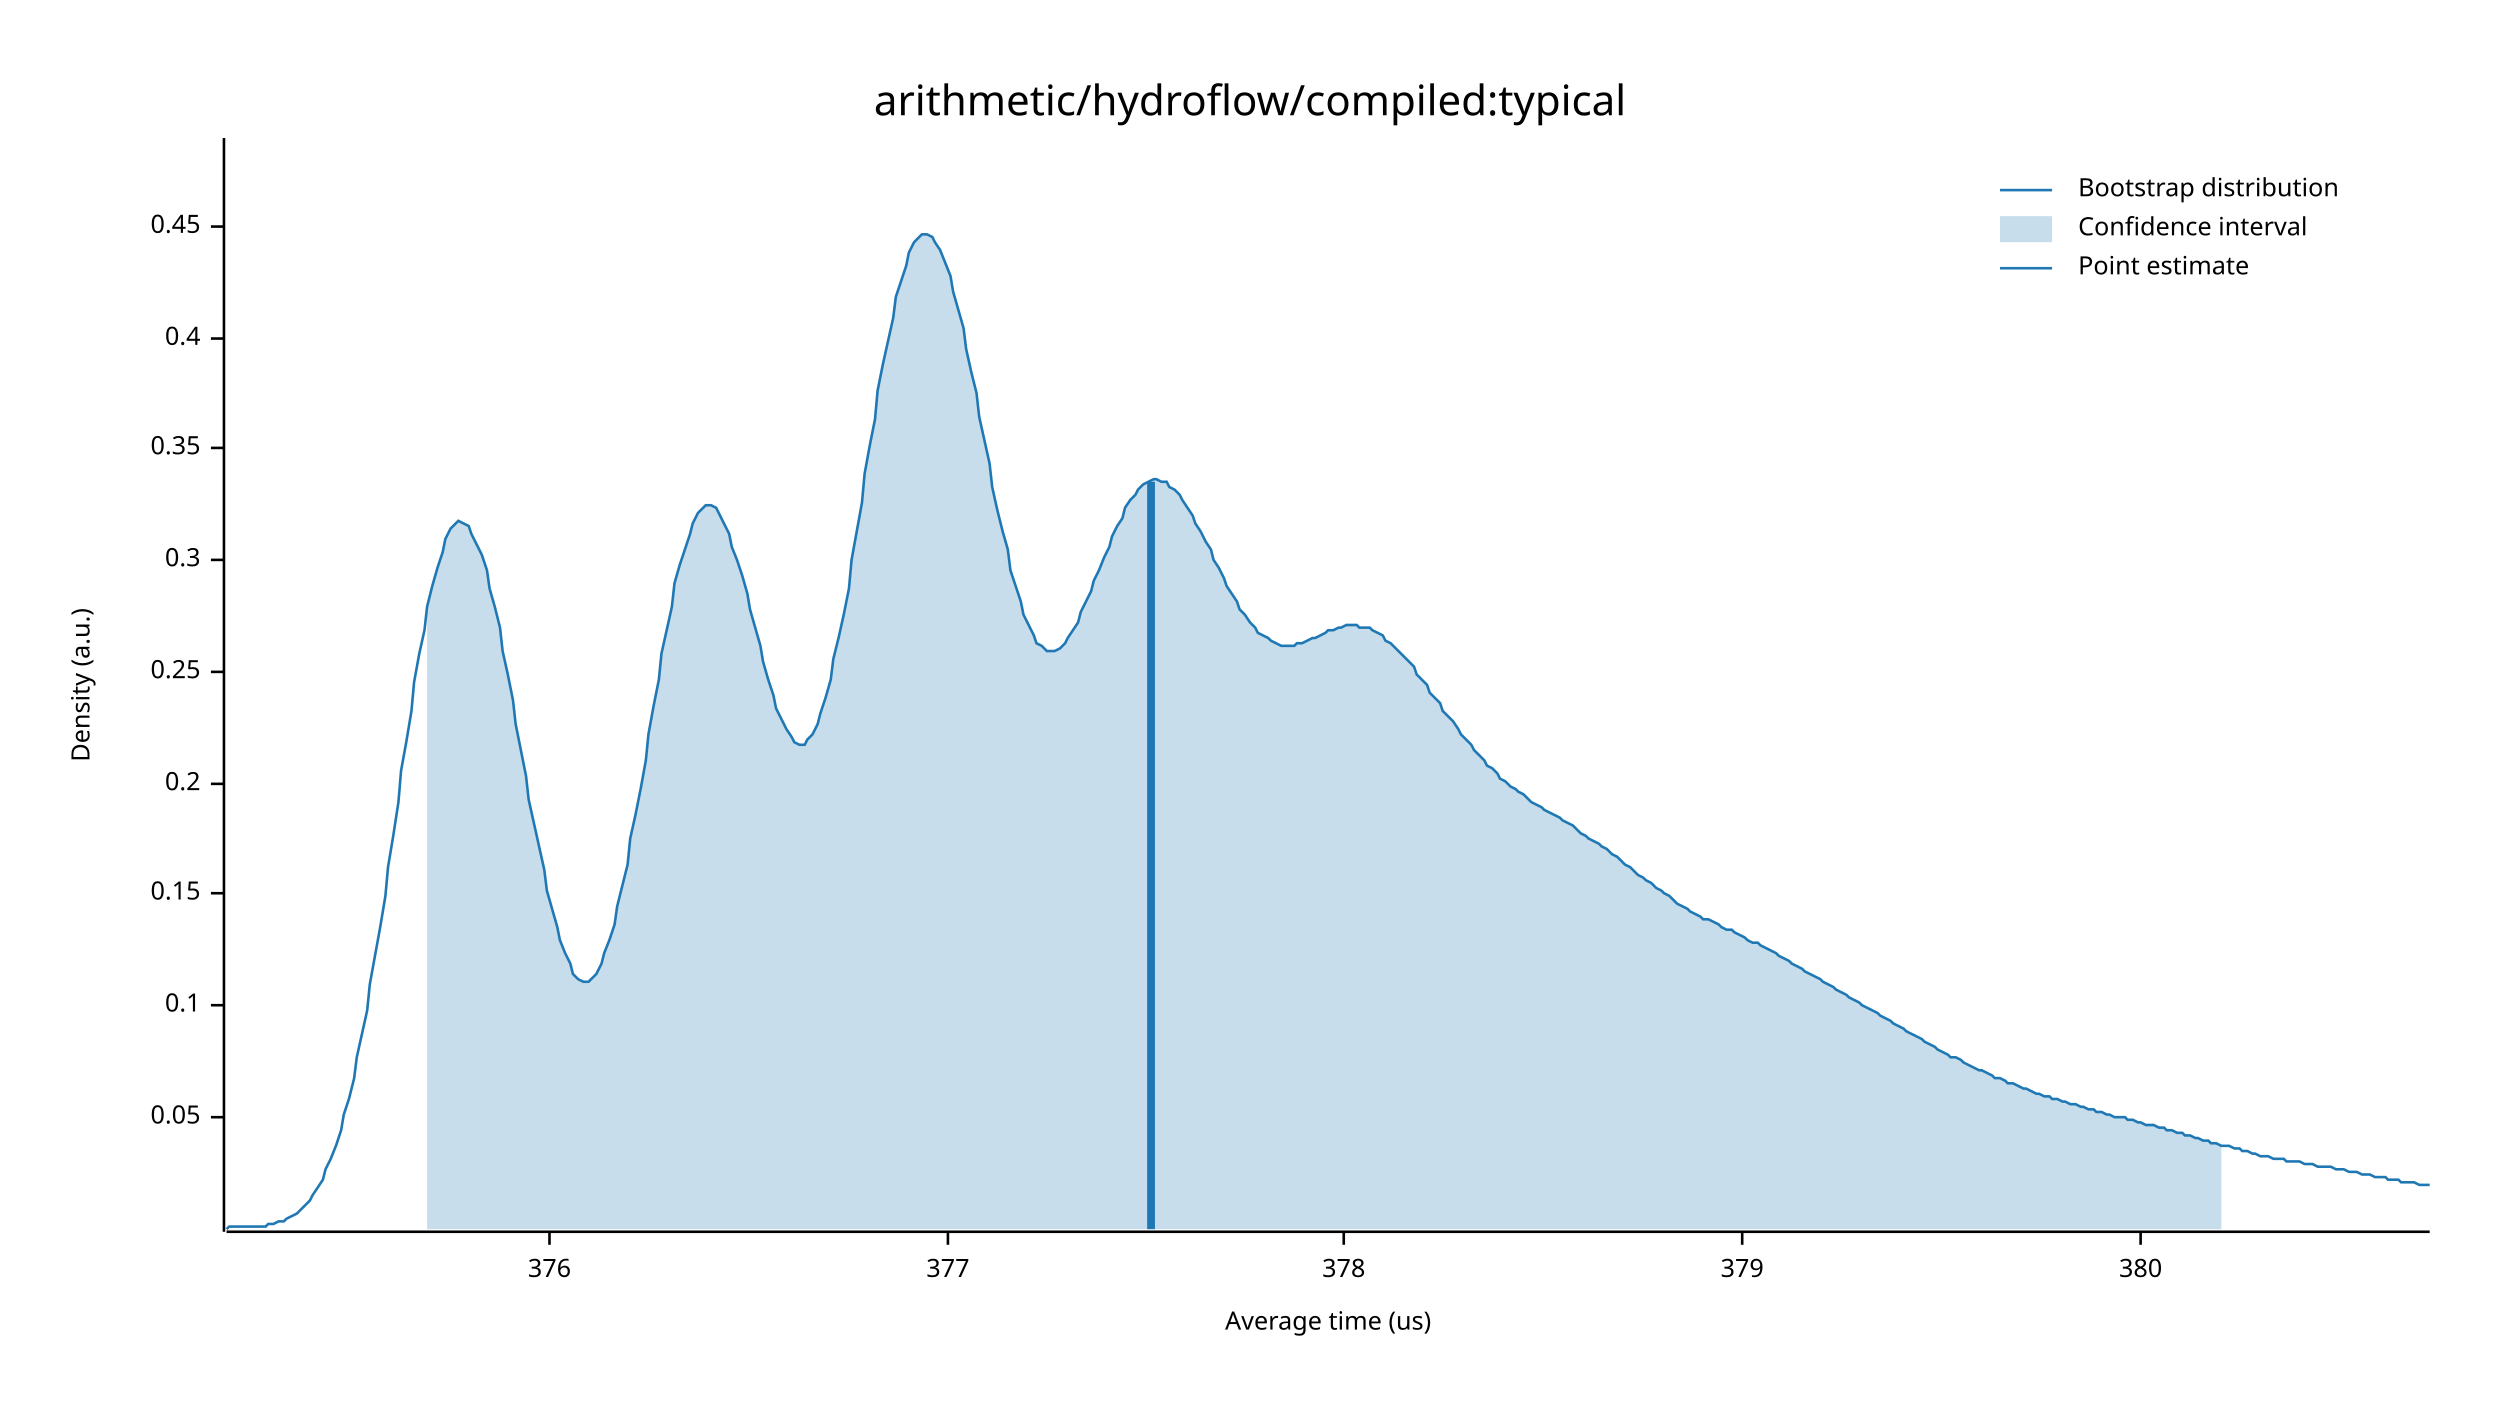
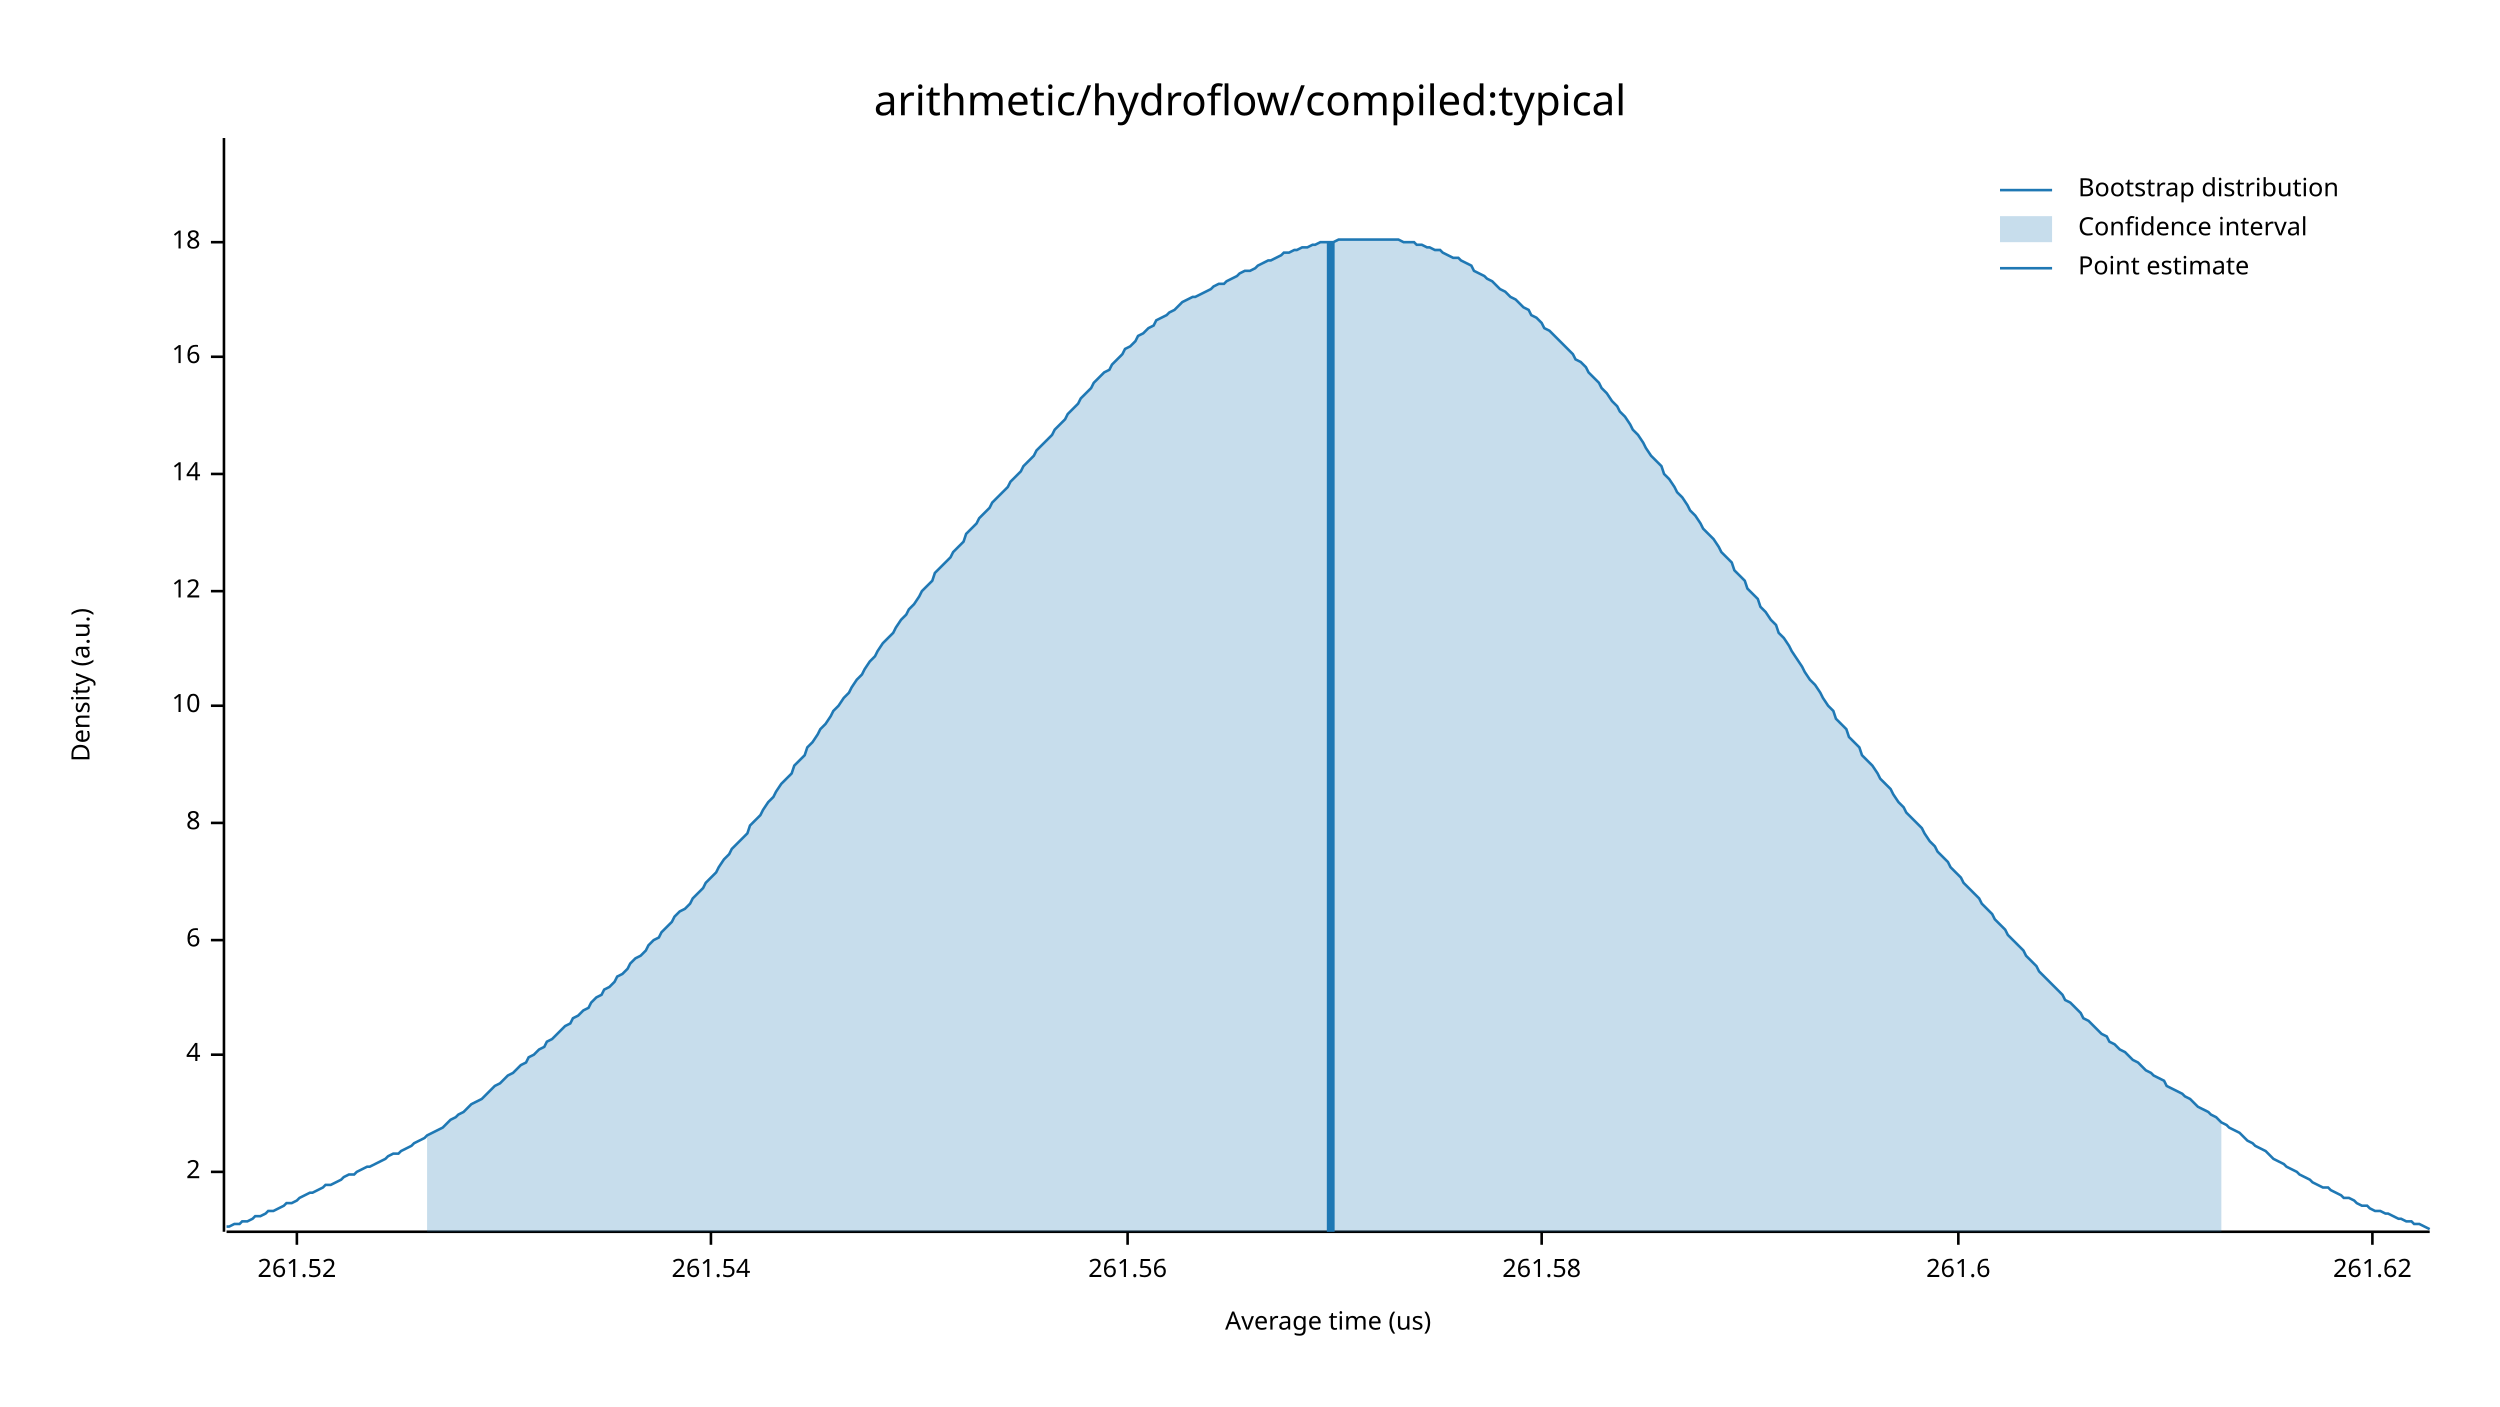
<svg xmlns="http://www.w3.org/2000/svg" width="960" height="540" viewBox="0 0 960 540">
  <text x="480" y="32" dy="0.76em" text-anchor="middle" font-family="sans-serif" font-size="16.129" opacity="1" fill="#000000">
arithmetic/hydroflow/compiled:typical
</text>
  <text x="27" y="263" dy="0.76em" text-anchor="middle" font-family="sans-serif" font-size="9.677" opacity="1" fill="#000000" transform="rotate(270, 27, 263)">
Density (a.u.)
</text>
  <text x="510" y="513" dy="-0.5ex" text-anchor="middle" font-family="sans-serif" font-size="9.677" opacity="1" fill="#000000">
Average time (us)
</text>
  <polyline fill="none" opacity="1" stroke="#000000" stroke-width="1" points="86,53 86,473 " />
-   <text x="77" y="429" dy="0.5ex" text-anchor="end" font-family="sans-serif" font-size="9.677" opacity="1" fill="#000000">
- 0.05
+   <text x="77" y="450" dy="0.5ex" text-anchor="end" font-family="sans-serif" font-size="9.677" opacity="1" fill="#000000">
+ 2
</text>
-   <polyline fill="none" opacity="1" stroke="#000000" stroke-width="1" points="81,429 86,429 " />
-   <text x="77" y="386" dy="0.5ex" text-anchor="end" font-family="sans-serif" font-size="9.677" opacity="1" fill="#000000">
- 0.1
+   <polyline fill="none" opacity="1" stroke="#000000" stroke-width="1" points="81,450 86,450 " />
+   <text x="77" y="405" dy="0.5ex" text-anchor="end" font-family="sans-serif" font-size="9.677" opacity="1" fill="#000000">
+ 4
</text>
-   <polyline fill="none" opacity="1" stroke="#000000" stroke-width="1" points="81,386 86,386 " />
-   <text x="77" y="343" dy="0.5ex" text-anchor="end" font-family="sans-serif" font-size="9.677" opacity="1" fill="#000000">
- 0.15
+   <polyline fill="none" opacity="1" stroke="#000000" stroke-width="1" points="81,405 86,405 " />
+   <text x="77" y="361" dy="0.5ex" text-anchor="end" font-family="sans-serif" font-size="9.677" opacity="1" fill="#000000">
+ 6
</text>
-   <polyline fill="none" opacity="1" stroke="#000000" stroke-width="1" points="81,343 86,343 " />
-   <text x="77" y="301" dy="0.5ex" text-anchor="end" font-family="sans-serif" font-size="9.677" opacity="1" fill="#000000">
- 0.2
+   <polyline fill="none" opacity="1" stroke="#000000" stroke-width="1" points="81,361 86,361 " />
+   <text x="77" y="316" dy="0.5ex" text-anchor="end" font-family="sans-serif" font-size="9.677" opacity="1" fill="#000000">
+ 8
</text>
-   <polyline fill="none" opacity="1" stroke="#000000" stroke-width="1" points="81,301 86,301 " />
-   <text x="77" y="258" dy="0.5ex" text-anchor="end" font-family="sans-serif" font-size="9.677" opacity="1" fill="#000000">
- 0.25
+   <polyline fill="none" opacity="1" stroke="#000000" stroke-width="1" points="81,316 86,316 " />
+   <text x="77" y="271" dy="0.5ex" text-anchor="end" font-family="sans-serif" font-size="9.677" opacity="1" fill="#000000">
+ 10
</text>
-   <polyline fill="none" opacity="1" stroke="#000000" stroke-width="1" points="81,258 86,258 " />
-   <text x="77" y="215" dy="0.5ex" text-anchor="end" font-family="sans-serif" font-size="9.677" opacity="1" fill="#000000">
- 0.3
+   <polyline fill="none" opacity="1" stroke="#000000" stroke-width="1" points="81,271 86,271 " />
+   <text x="77" y="227" dy="0.5ex" text-anchor="end" font-family="sans-serif" font-size="9.677" opacity="1" fill="#000000">
+ 12
</text>
-   <polyline fill="none" opacity="1" stroke="#000000" stroke-width="1" points="81,215 86,215 " />
-   <text x="77" y="172" dy="0.5ex" text-anchor="end" font-family="sans-serif" font-size="9.677" opacity="1" fill="#000000">
- 0.35
+   <polyline fill="none" opacity="1" stroke="#000000" stroke-width="1" points="81,227 86,227 " />
+   <text x="77" y="182" dy="0.5ex" text-anchor="end" font-family="sans-serif" font-size="9.677" opacity="1" fill="#000000">
+ 14
</text>
-   <polyline fill="none" opacity="1" stroke="#000000" stroke-width="1" points="81,172 86,172 " />
-   <text x="77" y="130" dy="0.5ex" text-anchor="end" font-family="sans-serif" font-size="9.677" opacity="1" fill="#000000">
- 0.4
+   <polyline fill="none" opacity="1" stroke="#000000" stroke-width="1" points="81,182 86,182 " />
+   <text x="77" y="137" dy="0.5ex" text-anchor="end" font-family="sans-serif" font-size="9.677" opacity="1" fill="#000000">
+ 16
</text>
-   <polyline fill="none" opacity="1" stroke="#000000" stroke-width="1" points="81,130 86,130 " />
-   <text x="77" y="87" dy="0.5ex" text-anchor="end" font-family="sans-serif" font-size="9.677" opacity="1" fill="#000000">
- 0.45
+   <polyline fill="none" opacity="1" stroke="#000000" stroke-width="1" points="81,137 86,137 " />
+   <text x="77" y="93" dy="0.5ex" text-anchor="end" font-family="sans-serif" font-size="9.677" opacity="1" fill="#000000">
+ 18
</text>
-   <polyline fill="none" opacity="1" stroke="#000000" stroke-width="1" points="81,87 86,87 " />
+   <polyline fill="none" opacity="1" stroke="#000000" stroke-width="1" points="81,93 86,93 " />
  <polyline fill="none" opacity="1" stroke="#000000" stroke-width="1" points="87,473 933,473 " />
-   <text x="211" y="483" dy="0.76em" text-anchor="middle" font-family="sans-serif" font-size="9.677" opacity="1" fill="#000000">
- 376
+   <text x="114" y="483" dy="0.76em" text-anchor="middle" font-family="sans-serif" font-size="9.677" opacity="1" fill="#000000">
+ 261.52
</text>
-   <polyline fill="none" opacity="1" stroke="#000000" stroke-width="1" points="211,473 211,478 " />
-   <text x="364" y="483" dy="0.76em" text-anchor="middle" font-family="sans-serif" font-size="9.677" opacity="1" fill="#000000">
- 377
+   <polyline fill="none" opacity="1" stroke="#000000" stroke-width="1" points="114,473 114,478 " />
+   <text x="273" y="483" dy="0.76em" text-anchor="middle" font-family="sans-serif" font-size="9.677" opacity="1" fill="#000000">
+ 261.54
</text>
-   <polyline fill="none" opacity="1" stroke="#000000" stroke-width="1" points="364,473 364,478 " />
-   <text x="516" y="483" dy="0.76em" text-anchor="middle" font-family="sans-serif" font-size="9.677" opacity="1" fill="#000000">
- 378
+   <polyline fill="none" opacity="1" stroke="#000000" stroke-width="1" points="273,473 273,478 " />
+   <text x="433" y="483" dy="0.76em" text-anchor="middle" font-family="sans-serif" font-size="9.677" opacity="1" fill="#000000">
+ 261.56
</text>
-   <polyline fill="none" opacity="1" stroke="#000000" stroke-width="1" points="516,473 516,478 " />
-   <text x="669" y="483" dy="0.76em" text-anchor="middle" font-family="sans-serif" font-size="9.677" opacity="1" fill="#000000">
- 379
+   <polyline fill="none" opacity="1" stroke="#000000" stroke-width="1" points="433,473 433,478 " />
+   <text x="592" y="483" dy="0.76em" text-anchor="middle" font-family="sans-serif" font-size="9.677" opacity="1" fill="#000000">
+ 261.58
</text>
-   <polyline fill="none" opacity="1" stroke="#000000" stroke-width="1" points="669,473 669,478 " />
-   <text x="822" y="483" dy="0.76em" text-anchor="middle" font-family="sans-serif" font-size="9.677" opacity="1" fill="#000000">
- 380
+   <polyline fill="none" opacity="1" stroke="#000000" stroke-width="1" points="592,473 592,478 " />
+   <text x="752" y="483" dy="0.76em" text-anchor="middle" font-family="sans-serif" font-size="9.677" opacity="1" fill="#000000">
+ 261.6
</text>
-   <polyline fill="none" opacity="1" stroke="#000000" stroke-width="1" points="822,473 822,478 " />
-   <polyline fill="none" opacity="1" stroke="#1F78B4" stroke-width="1" points="87,472 88,471 90,471 92,471 93,471 95,471 97,471 98,471 100,471 102,471 103,470 105,470 107,469 109,469 110,468 112,467 114,466 115,465 117,463 119,461 120,459 122,456 124,453 125,449 127,445 129,440 131,434 132,428 134,422 136,414 137,406 139,397 141,388 142,378 144,367 146,356 148,344 149,333 151,321 153,308 154,296 156,285 158,273 159,262 161,251 163,242 164,233 166,225 168,218 170,212 171,207 173,203 175,201 176,200 178,201 180,202 181,205 183,209 185,213 187,219 188,226 190,233 192,241 193,250 195,259 197,269 198,278 200,288 202,298 203,307 205,316 207,325 209,334 210,342 212,349 214,356 215,361 217,366 219,370 220,374 222,376 224,377 226,377 227,376 229,374 231,370 232,366 234,361 236,355 237,348 239,340 241,332 242,322 244,313 246,303 248,292 249,282 251,271 253,261 254,251 256,242 258,233 259,224 261,217 263,211 265,205 266,201 268,197 270,195 271,194 273,194 275,195 276,197 278,201 280,205 281,210 283,215 285,221 287,228 288,234 290,241 292,248 293,254 295,261 297,267 298,272 300,276 302,280 304,283 305,285 307,286 309,286 310,284 312,282 314,278 315,274 317,268 319,261 320,253 322,245 324,236 326,226 327,215 329,204 331,193 332,182 334,171 336,161 337,150 339,140 341,131 343,122 344,114 346,108 348,102 349,97 351,93 353,91 354,90 356,90 358,91 359,93 361,96 363,101 365,106 366,112 368,119 370,126 371,134 373,143 375,151 376,160 378,169 380,178 381,187 383,196 385,204 387,211 388,219 390,225 392,231 393,236 395,240 397,244 398,247 400,248 402,250 404,250 405,250 407,249 409,247 410,245 412,242 414,239 415,235 417,231 419,227 420,223 422,219 424,214 426,210 427,206 429,202 431,199 432,195 434,192 436,190 437,188 439,186 441,185 443,184 444,184 446,185 448,185 449,187 451,188 453,190 454,192 456,195 458,198 459,201 461,204 463,208 465,211 466,215 468,218 470,222 471,225 473,228 475,231 476,234 478,236 480,239 482,241 483,243 485,244 487,245 488,246 490,247 492,248 493,248 495,248 497,248 498,247 500,247 502,246 504,245 505,245 507,244 509,243 510,242 512,242 514,241 515,241 517,240 519,240 521,240 522,241 524,241 526,241 527,242 529,243 531,244 532,246 534,247 536,249 537,250 539,252 541,254 543,256 544,259 546,261 548,263 549,266 551,268 553,270 554,273 556,275 558,277 560,280 561,282 563,284 565,286 566,288 568,290 570,292 571,294 573,295 575,297 576,299 578,300 580,302 582,303 583,304 585,305 587,307 588,308 590,309 592,310 593,311 595,312 597,313 599,314 600,315 602,316 604,317 605,318 607,320 609,321 610,322 612,323 614,324 615,325 617,326 619,328 621,329 622,330 624,332 626,333 627,334 629,336 631,337 632,338 634,339 636,341 638,342 639,343 641,344 643,346 644,347 646,348 648,349 649,350 651,351 653,352 654,353 656,353 658,354 660,355 661,356 663,357 665,357 666,358 668,359 670,360 671,361 673,362 675,362 676,363 678,364 680,365 682,366 683,367 685,368 687,369 688,370 690,371 692,372 693,373 695,374 697,375 699,376 700,377 702,378 704,379 705,380 707,381 709,382 710,383 712,384 714,385 715,386 717,387 719,388 721,389 722,390 724,391 726,392 727,393 729,394 731,395 732,396 734,397 736,398 738,399 739,400 741,401 743,402 744,403 746,404 748,405 749,406 751,406 753,407 754,408 756,409 758,410 760,411 761,411 763,412 765,413 766,414 768,414 770,415 771,416 773,416 775,417 777,418 778,418 780,419 782,420 783,420 785,421 787,421 788,422 790,422 792,423 793,423 795,424 797,424 799,425 800,425 802,426 804,426 805,427 807,427 809,428 810,428 812,429 814,429 816,429 817,430 819,430 821,431 822,431 824,432 826,432 827,432 829,433 831,433 832,434 834,434 836,435 838,435 839,436 841,436 843,437 844,437 846,438 848,438 849,439 851,439 853,440 855,440 856,440 858,441 860,441 861,442 863,442 865,443 866,443 868,444 870,444 871,444 873,445 875,445 877,445 878,446 880,446 882,446 883,446 885,447 887,447 888,447 890,448 892,448 894,448 895,448 897,449 899,449 900,449 902,450 904,450 905,450 907,451 909,451 910,451 912,452 914,452 916,452 917,453 919,453 921,453 922,454 924,454 926,454 927,454 929,455 931,455 933,455 " />
-   <polygon opacity="0.25" fill="#1F78B4" points="164,233 166,225 168,218 170,212 171,207 173,203 175,201 176,200 178,201 180,202 181,205 183,209 185,213 187,219 188,226 190,233 192,241 193,250 195,259 197,269 198,278 200,288 202,298 203,307 205,316 207,325 209,334 210,342 212,349 214,356 215,361 217,366 219,370 220,374 222,376 224,377 226,377 227,376 229,374 231,370 232,366 234,361 236,355 237,348 239,340 241,332 242,322 244,313 246,303 248,292 249,282 251,271 253,261 254,251 256,242 258,233 259,224 261,217 263,211 265,205 266,201 268,197 270,195 271,194 273,194 275,195 276,197 278,201 280,205 281,210 283,215 285,221 287,228 288,234 290,241 292,248 293,254 295,261 297,267 298,272 300,276 302,280 304,283 305,285 307,286 309,286 310,284 312,282 314,278 315,274 317,268 319,261 320,253 322,245 324,236 326,226 327,215 329,204 331,193 332,182 334,171 336,161 337,150 339,140 341,131 343,122 344,114 346,108 348,102 349,97 351,93 353,91 354,90 356,90 358,91 359,93 361,96 363,101 365,106 366,112 368,119 370,126 371,134 373,143 375,151 376,160 378,169 380,178 381,187 383,196 385,204 387,211 388,219 390,225 392,231 393,236 395,240 397,244 398,247 400,248 402,250 404,250 405,250 407,249 409,247 410,245 412,242 414,239 415,235 417,231 419,227 420,223 422,219 424,214 426,210 427,206 429,202 431,199 432,195 434,192 436,190 437,188 439,186 441,185 443,184 444,184 446,185 448,185 449,187 451,188 453,190 454,192 456,195 458,198 459,201 461,204 463,208 465,211 466,215 468,218 470,222 471,225 473,228 475,231 476,234 478,236 480,239 482,241 483,243 485,244 487,245 488,246 490,247 492,248 493,248 495,248 497,248 498,247 500,247 502,246 504,245 505,245 507,244 509,243 510,242 512,242 514,241 515,241 517,240 519,240 521,240 522,241 524,241 526,241 527,242 529,243 531,244 532,246 534,247 536,249 537,250 539,252 541,254 543,256 544,259 546,261 548,263 549,266 551,268 553,270 554,273 556,275 558,277 560,280 561,282 563,284 565,286 566,288 568,290 570,292 571,294 573,295 575,297 576,299 578,300 580,302 582,303 583,304 585,305 587,307 588,308 590,309 592,310 593,311 595,312 597,313 599,314 600,315 602,316 604,317 605,318 607,320 609,321 610,322 612,323 614,324 615,325 617,326 619,328 621,329 622,330 624,332 626,333 627,334 629,336 631,337 632,338 634,339 636,341 638,342 639,343 641,344 643,346 644,347 646,348 648,349 649,350 651,351 653,352 654,353 656,353 658,354 660,355 661,356 663,357 665,357 666,358 668,359 670,360 671,361 673,362 675,362 676,363 678,364 680,365 682,366 683,367 685,368 687,369 688,370 690,371 692,372 693,373 695,374 697,375 699,376 700,377 702,378 704,379 705,380 707,381 709,382 710,383 712,384 714,385 715,386 717,387 719,388 721,389 722,390 724,391 726,392 727,393 729,394 731,395 732,396 734,397 736,398 738,399 739,400 741,401 743,402 744,403 746,404 748,405 749,406 751,406 753,407 754,408 756,409 758,410 760,411 761,411 763,412 765,413 766,414 768,414 770,415 771,416 773,416 775,417 777,418 778,418 780,419 782,420 783,420 785,421 787,421 788,422 790,422 792,423 793,423 795,424 797,424 799,425 800,425 802,426 804,426 805,427 807,427 809,428 810,428 812,429 814,429 816,429 817,430 819,430 821,431 822,431 824,432 826,432 827,432 829,433 831,433 832,434 834,434 836,435 838,435 839,436 841,436 843,437 844,437 846,438 848,438 849,439 851,439 853,440 853,472 164,472 " />
-   <polyline fill="none" opacity="1" stroke="#1F78B4" stroke-width="3" points="442,472 442,185 " />
+   <polyline fill="none" opacity="1" stroke="#000000" stroke-width="1" points="752,473 752,478 " />
+   <text x="911" y="483" dy="0.76em" text-anchor="middle" font-family="sans-serif" font-size="9.677" opacity="1" fill="#000000">
+ 261.62
+ </text>
+   <polyline fill="none" opacity="1" stroke="#000000" stroke-width="1" points="911,473 911,478 " />
+   <polyline fill="none" opacity="1" stroke="#1F78B4" stroke-width="1" points="87,471 88,471 90,470 92,470 93,469 95,469 97,468 98,467 100,467 102,466 103,465 105,465 107,464 109,463 110,462 112,462 114,461 115,460 117,459 119,458 120,458 122,457 124,456 125,455 127,455 129,454 131,453 132,452 134,451 136,451 137,450 139,449 141,448 142,448 144,447 146,446 148,445 149,444 151,443 153,443 154,442 156,441 158,440 159,439 161,438 163,437 164,436 166,435 168,434 170,433 171,432 173,430 175,429 176,428 178,427 180,425 181,424 183,423 185,422 187,420 188,419 190,417 192,416 193,415 195,413 197,412 198,411 200,409 202,408 203,406 205,405 207,403 209,402 210,400 212,399 214,397 215,396 217,394 219,393 220,391 222,390 224,388 226,387 227,385 229,383 231,382 232,380 234,379 236,377 237,375 239,374 241,372 242,370 244,368 246,367 248,365 249,363 251,361 253,360 254,358 256,356 258,354 259,352 261,350 263,349 265,347 266,345 268,343 270,341 271,339 273,337 275,335 276,333 278,330 280,328 281,326 283,324 285,322 287,320 288,317 290,315 292,313 293,311 295,308 297,306 298,304 300,301 302,299 304,297 305,294 307,292 309,290 310,287 312,285 314,282 315,280 317,278 319,275 320,273 322,271 324,268 326,266 327,264 329,261 331,259 332,257 334,254 336,252 337,250 339,247 341,245 343,243 344,241 346,238 348,236 349,234 351,232 353,229 354,227 356,225 358,223 359,220 361,218 363,216 365,214 366,212 368,210 370,208 371,205 373,203 375,201 376,199 378,197 380,195 381,193 383,191 385,189 387,187 388,185 390,183 392,181 393,179 395,177 397,175 398,173 400,171 402,169 404,167 405,165 407,163 409,161 410,159 412,157 414,155 415,153 417,151 419,149 420,147 422,145 424,143 426,142 427,140 429,138 431,136 432,134 434,133 436,131 437,129 439,128 441,126 443,125 444,123 446,122 448,121 449,120 451,119 453,117 454,116 456,115 458,114 459,114 461,113 463,112 465,111 466,110 468,109 470,109 471,108 473,107 475,106 476,105 478,104 480,104 482,103 483,102 485,101 487,100 488,100 490,99 492,98 493,97 495,97 497,96 498,96 500,95 502,95 504,94 505,94 507,93 509,93 510,93 512,93 514,92 515,92 517,92 519,92 521,92 522,92 524,92 526,92 527,92 529,92 531,92 532,92 534,92 536,92 537,92 539,93 541,93 543,93 544,94 546,94 548,95 549,95 551,96 553,96 554,97 556,98 558,99 560,99 561,100 563,101 565,102 566,104 568,105 570,106 571,107 573,108 575,110 576,111 578,112 580,114 582,115 583,116 585,118 587,119 588,121 590,122 592,124 593,126 595,127 597,129 599,131 600,132 602,134 604,136 605,138 607,139 609,141 610,143 612,145 614,147 615,149 617,151 619,154 621,156 622,158 624,160 626,163 627,165 629,167 631,170 632,172 634,175 636,177 638,179 639,182 641,184 643,187 644,189 646,191 648,194 649,196 651,198 653,201 654,203 656,205 658,207 660,210 661,212 663,214 665,216 666,219 668,221 670,223 671,226 673,228 675,230 676,233 678,235 680,238 682,240 683,243 685,245 687,248 688,250 690,253 692,256 693,258 695,261 697,263 699,266 700,268 702,271 704,273 705,276 707,278 709,280 710,283 712,285 714,287 715,290 717,292 719,294 721,297 722,299 724,301 726,303 727,305 729,308 731,310 732,312 734,314 736,316 738,318 739,320 741,323 743,325 744,327 746,329 748,331 749,333 751,335 753,337 754,339 756,341 758,343 760,345 761,347 763,349 765,351 766,353 768,355 770,357 771,359 773,361 775,363 777,365 778,367 780,369 782,371 783,373 785,375 787,377 788,378 790,380 792,382 793,384 795,385 797,387 799,389 800,391 802,392 804,394 805,395 807,397 809,398 810,400 812,401 814,403 816,404 817,405 819,407 821,408 822,409 824,411 826,412 827,413 829,414 831,415 832,417 834,418 836,419 838,420 839,421 841,422 843,424 844,425 846,426 848,427 849,428 851,429 853,431 855,432 856,433 858,434 860,435 861,436 863,438 865,439 866,440 868,441 870,442 871,443 873,445 875,446 877,447 878,448 880,449 882,450 883,451 885,452 887,453 888,454 890,455 892,456 894,456 895,457 897,458 899,459 900,460 902,460 904,461 905,462 907,463 909,463 910,464 912,465 914,465 916,466 917,466 919,467 921,468 922,468 924,469 926,469 927,470 929,470 931,471 933,472 " />
+   <polygon opacity="0.25" fill="#1F78B4" points="164,436 166,435 168,434 170,433 171,432 173,430 175,429 176,428 178,427 180,425 181,424 183,423 185,422 187,420 188,419 190,417 192,416 193,415 195,413 197,412 198,411 200,409 202,408 203,406 205,405 207,403 209,402 210,400 212,399 214,397 215,396 217,394 219,393 220,391 222,390 224,388 226,387 227,385 229,383 231,382 232,380 234,379 236,377 237,375 239,374 241,372 242,370 244,368 246,367 248,365 249,363 251,361 253,360 254,358 256,356 258,354 259,352 261,350 263,349 265,347 266,345 268,343 270,341 271,339 273,337 275,335 276,333 278,330 280,328 281,326 283,324 285,322 287,320 288,317 290,315 292,313 293,311 295,308 297,306 298,304 300,301 302,299 304,297 305,294 307,292 309,290 310,287 312,285 314,282 315,280 317,278 319,275 320,273 322,271 324,268 326,266 327,264 329,261 331,259 332,257 334,254 336,252 337,250 339,247 341,245 343,243 344,241 346,238 348,236 349,234 351,232 353,229 354,227 356,225 358,223 359,220 361,218 363,216 365,214 366,212 368,210 370,208 371,205 373,203 375,201 376,199 378,197 380,195 381,193 383,191 385,189 387,187 388,185 390,183 392,181 393,179 395,177 397,175 398,173 400,171 402,169 404,167 405,165 407,163 409,161 410,159 412,157 414,155 415,153 417,151 419,149 420,147 422,145 424,143 426,142 427,140 429,138 431,136 432,134 434,133 436,131 437,129 439,128 441,126 443,125 444,123 446,122 448,121 449,120 451,119 453,117 454,116 456,115 458,114 459,114 461,113 463,112 465,111 466,110 468,109 470,109 471,108 473,107 475,106 476,105 478,104 480,104 482,103 483,102 485,101 487,100 488,100 490,99 492,98 493,97 495,97 497,96 498,96 500,95 502,95 504,94 505,94 507,93 509,93 510,93 512,93 514,92 515,92 517,92 519,92 521,92 522,92 524,92 526,92 527,92 529,92 531,92 532,92 534,92 536,92 537,92 539,93 541,93 543,93 544,94 546,94 548,95 549,95 551,96 553,96 554,97 556,98 558,99 560,99 561,100 563,101 565,102 566,104 568,105 570,106 571,107 573,108 575,110 576,111 578,112 580,114 582,115 583,116 585,118 587,119 588,121 590,122 592,124 593,126 595,127 597,129 599,131 600,132 602,134 604,136 605,138 607,139 609,141 610,143 612,145 614,147 615,149 617,151 619,154 621,156 622,158 624,160 626,163 627,165 629,167 631,170 632,172 634,175 636,177 638,179 639,182 641,184 643,187 644,189 646,191 648,194 649,196 651,198 653,201 654,203 656,205 658,207 660,210 661,212 663,214 665,216 666,219 668,221 670,223 671,226 673,228 675,230 676,233 678,235 680,238 682,240 683,243 685,245 687,248 688,250 690,253 692,256 693,258 695,261 697,263 699,266 700,268 702,271 704,273 705,276 707,278 709,280 710,283 712,285 714,287 715,290 717,292 719,294 721,297 722,299 724,301 726,303 727,305 729,308 731,310 732,312 734,314 736,316 738,318 739,320 741,323 743,325 744,327 746,329 748,331 749,333 751,335 753,337 754,339 756,341 758,343 760,345 761,347 763,349 765,351 766,353 768,355 770,357 771,359 773,361 775,363 777,365 778,367 780,369 782,371 783,373 785,375 787,377 788,378 790,380 792,382 793,384 795,385 797,387 799,389 800,391 802,392 804,394 805,395 807,397 809,398 810,400 812,401 814,403 816,404 817,405 819,407 821,408 822,409 824,411 826,412 827,413 829,414 831,415 832,417 834,418 836,419 838,420 839,421 841,422 843,424 844,425 846,426 848,427 849,428 851,429 853,431 853,473 164,473 " />
+   <polyline fill="none" opacity="1" stroke="#1F78B4" stroke-width="3" points="511,473 511,93 " />
  <text x="798" y="68" dy="0.76em" text-anchor="start" font-family="sans-serif" font-size="9.677" opacity="1" fill="#000000">
Bootstrap distribution
</text>
  <text x="798" y="83" dy="0.76em" text-anchor="start" font-family="sans-serif" font-size="9.677" opacity="1" fill="#000000">
Confidence interval
</text>
  <text x="798" y="98" dy="0.76em" text-anchor="start" font-family="sans-serif" font-size="9.677" opacity="1" fill="#000000">
Point estimate
</text>
  <polyline fill="none" opacity="1" stroke="#1F78B4" stroke-width="1" points="768,73 788,73 " />
  <rect x="768" y="83" width="20" height="10" opacity="0.25" fill="#1F78B4" stroke="none" />
  <polyline fill="none" opacity="1" stroke="#1F78B4" stroke-width="1" points="768,103 788,103 " />
</svg>
